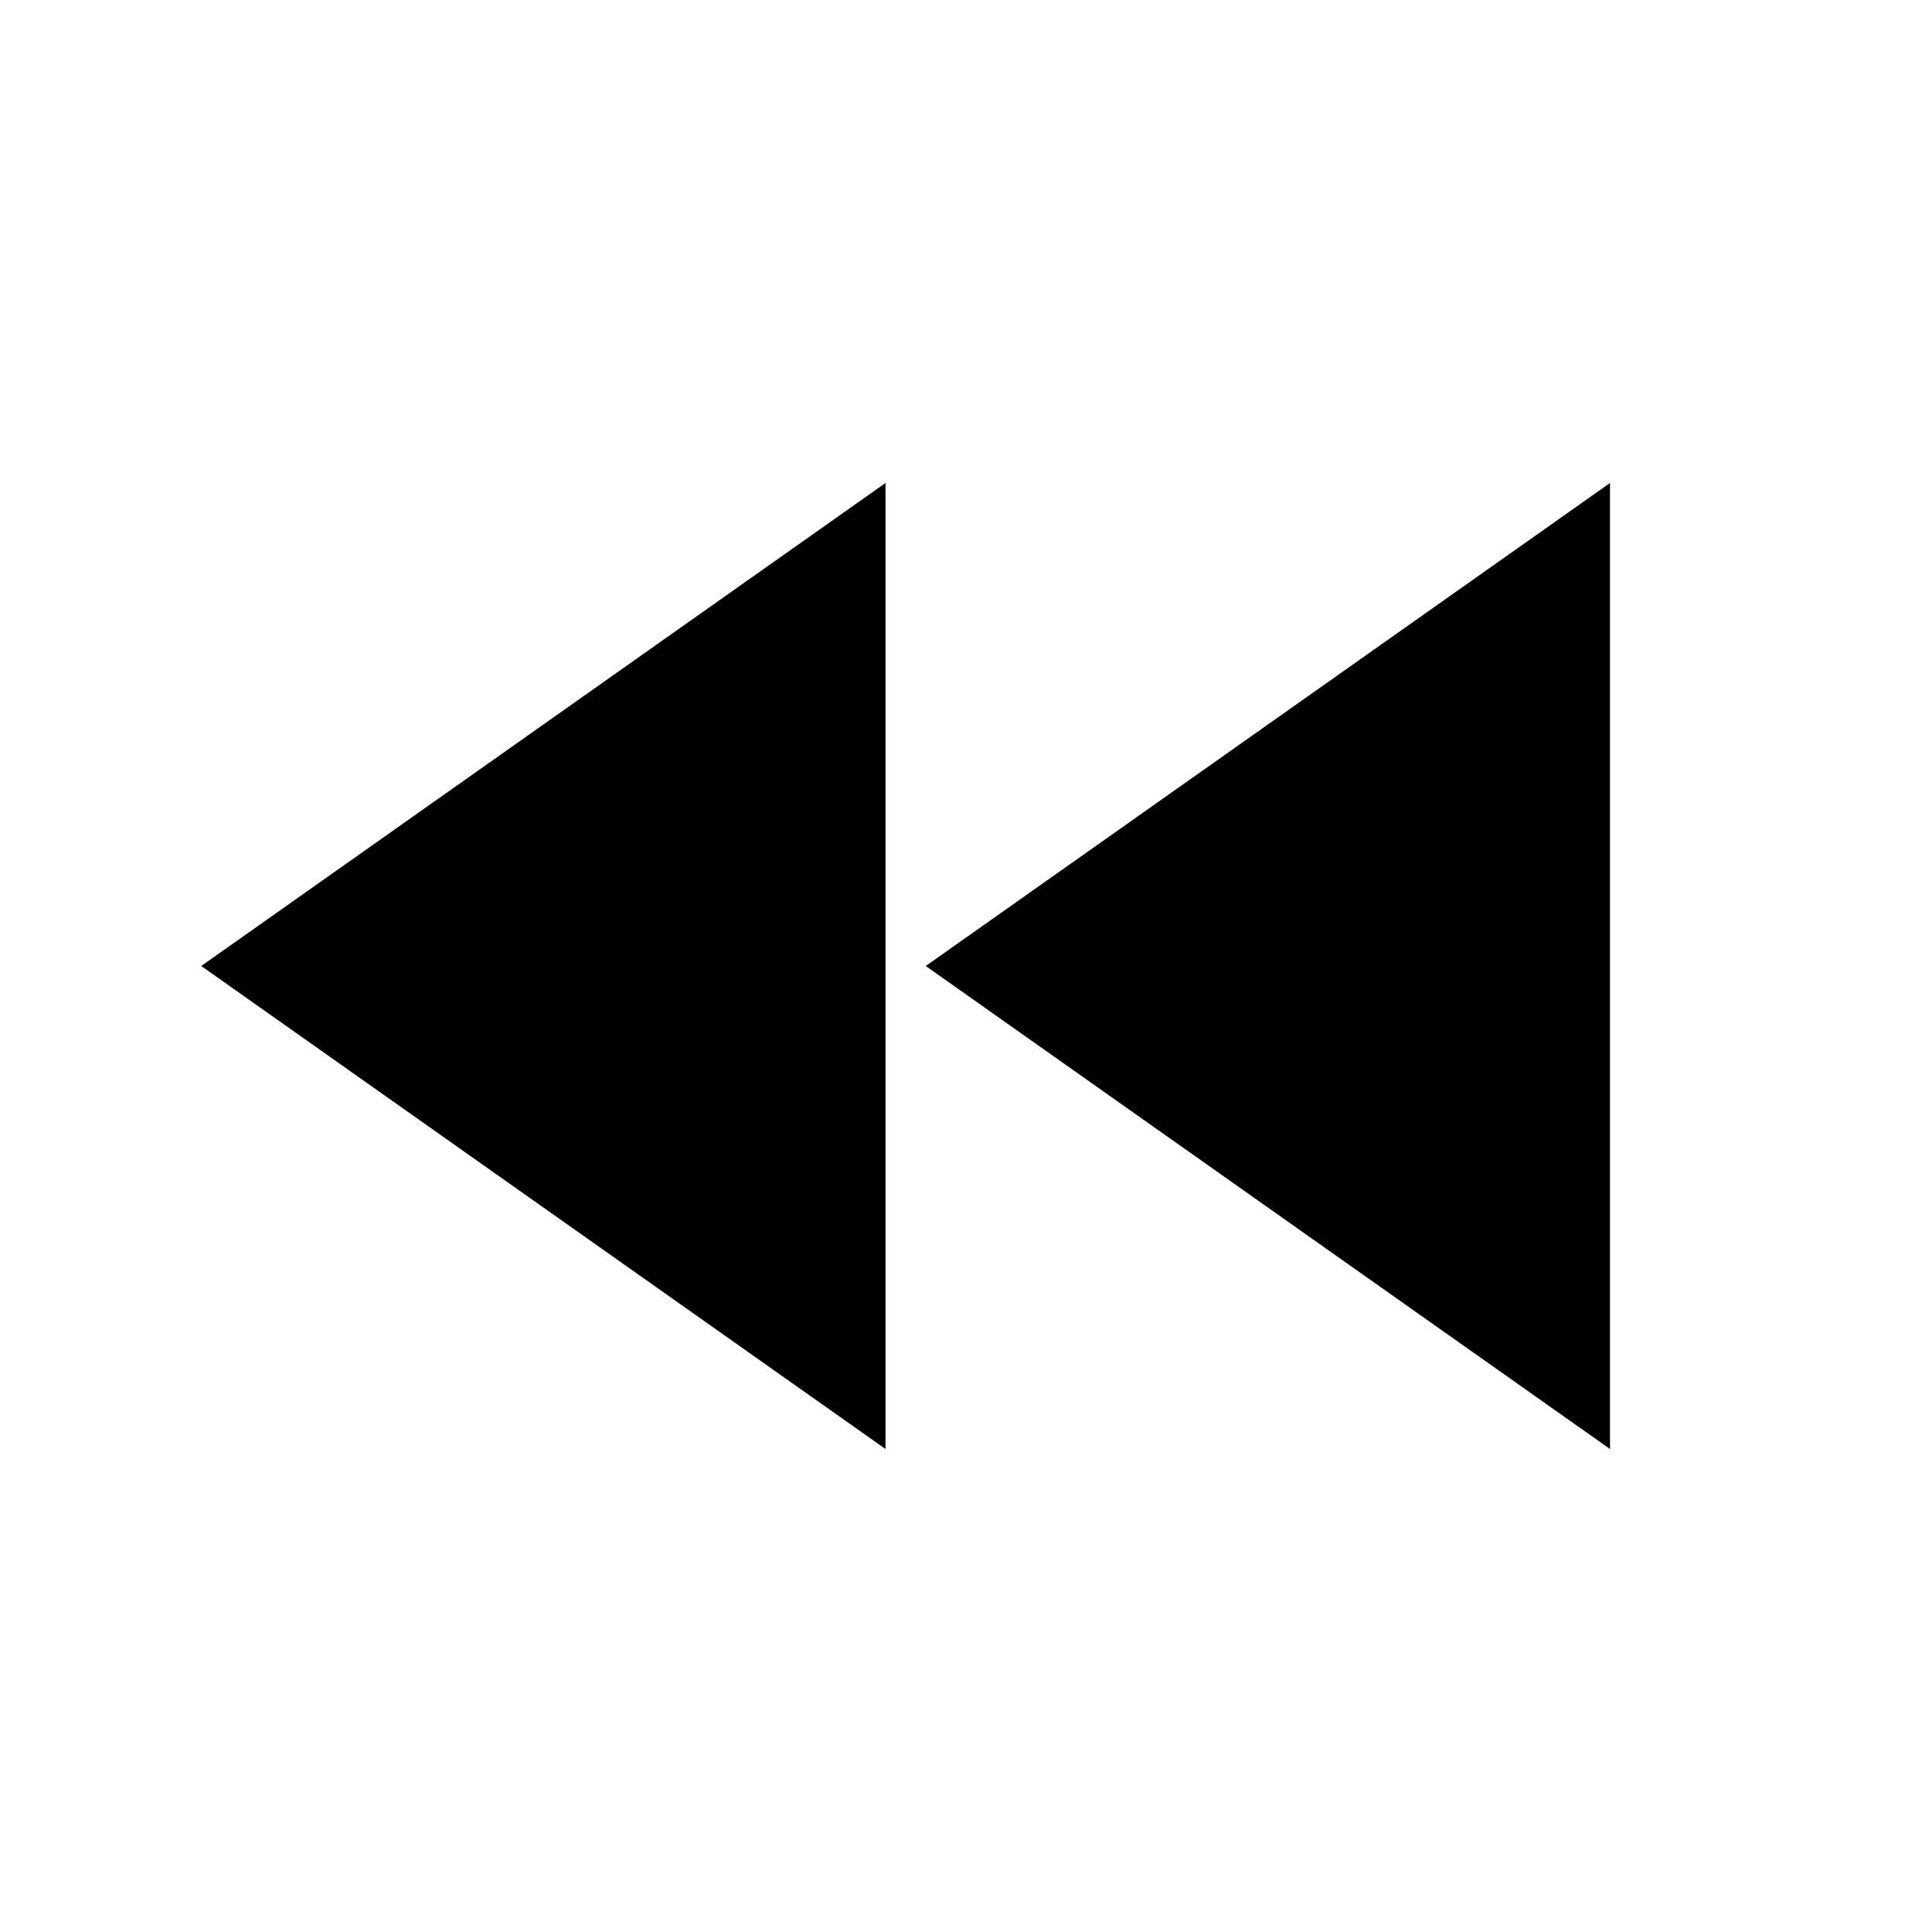
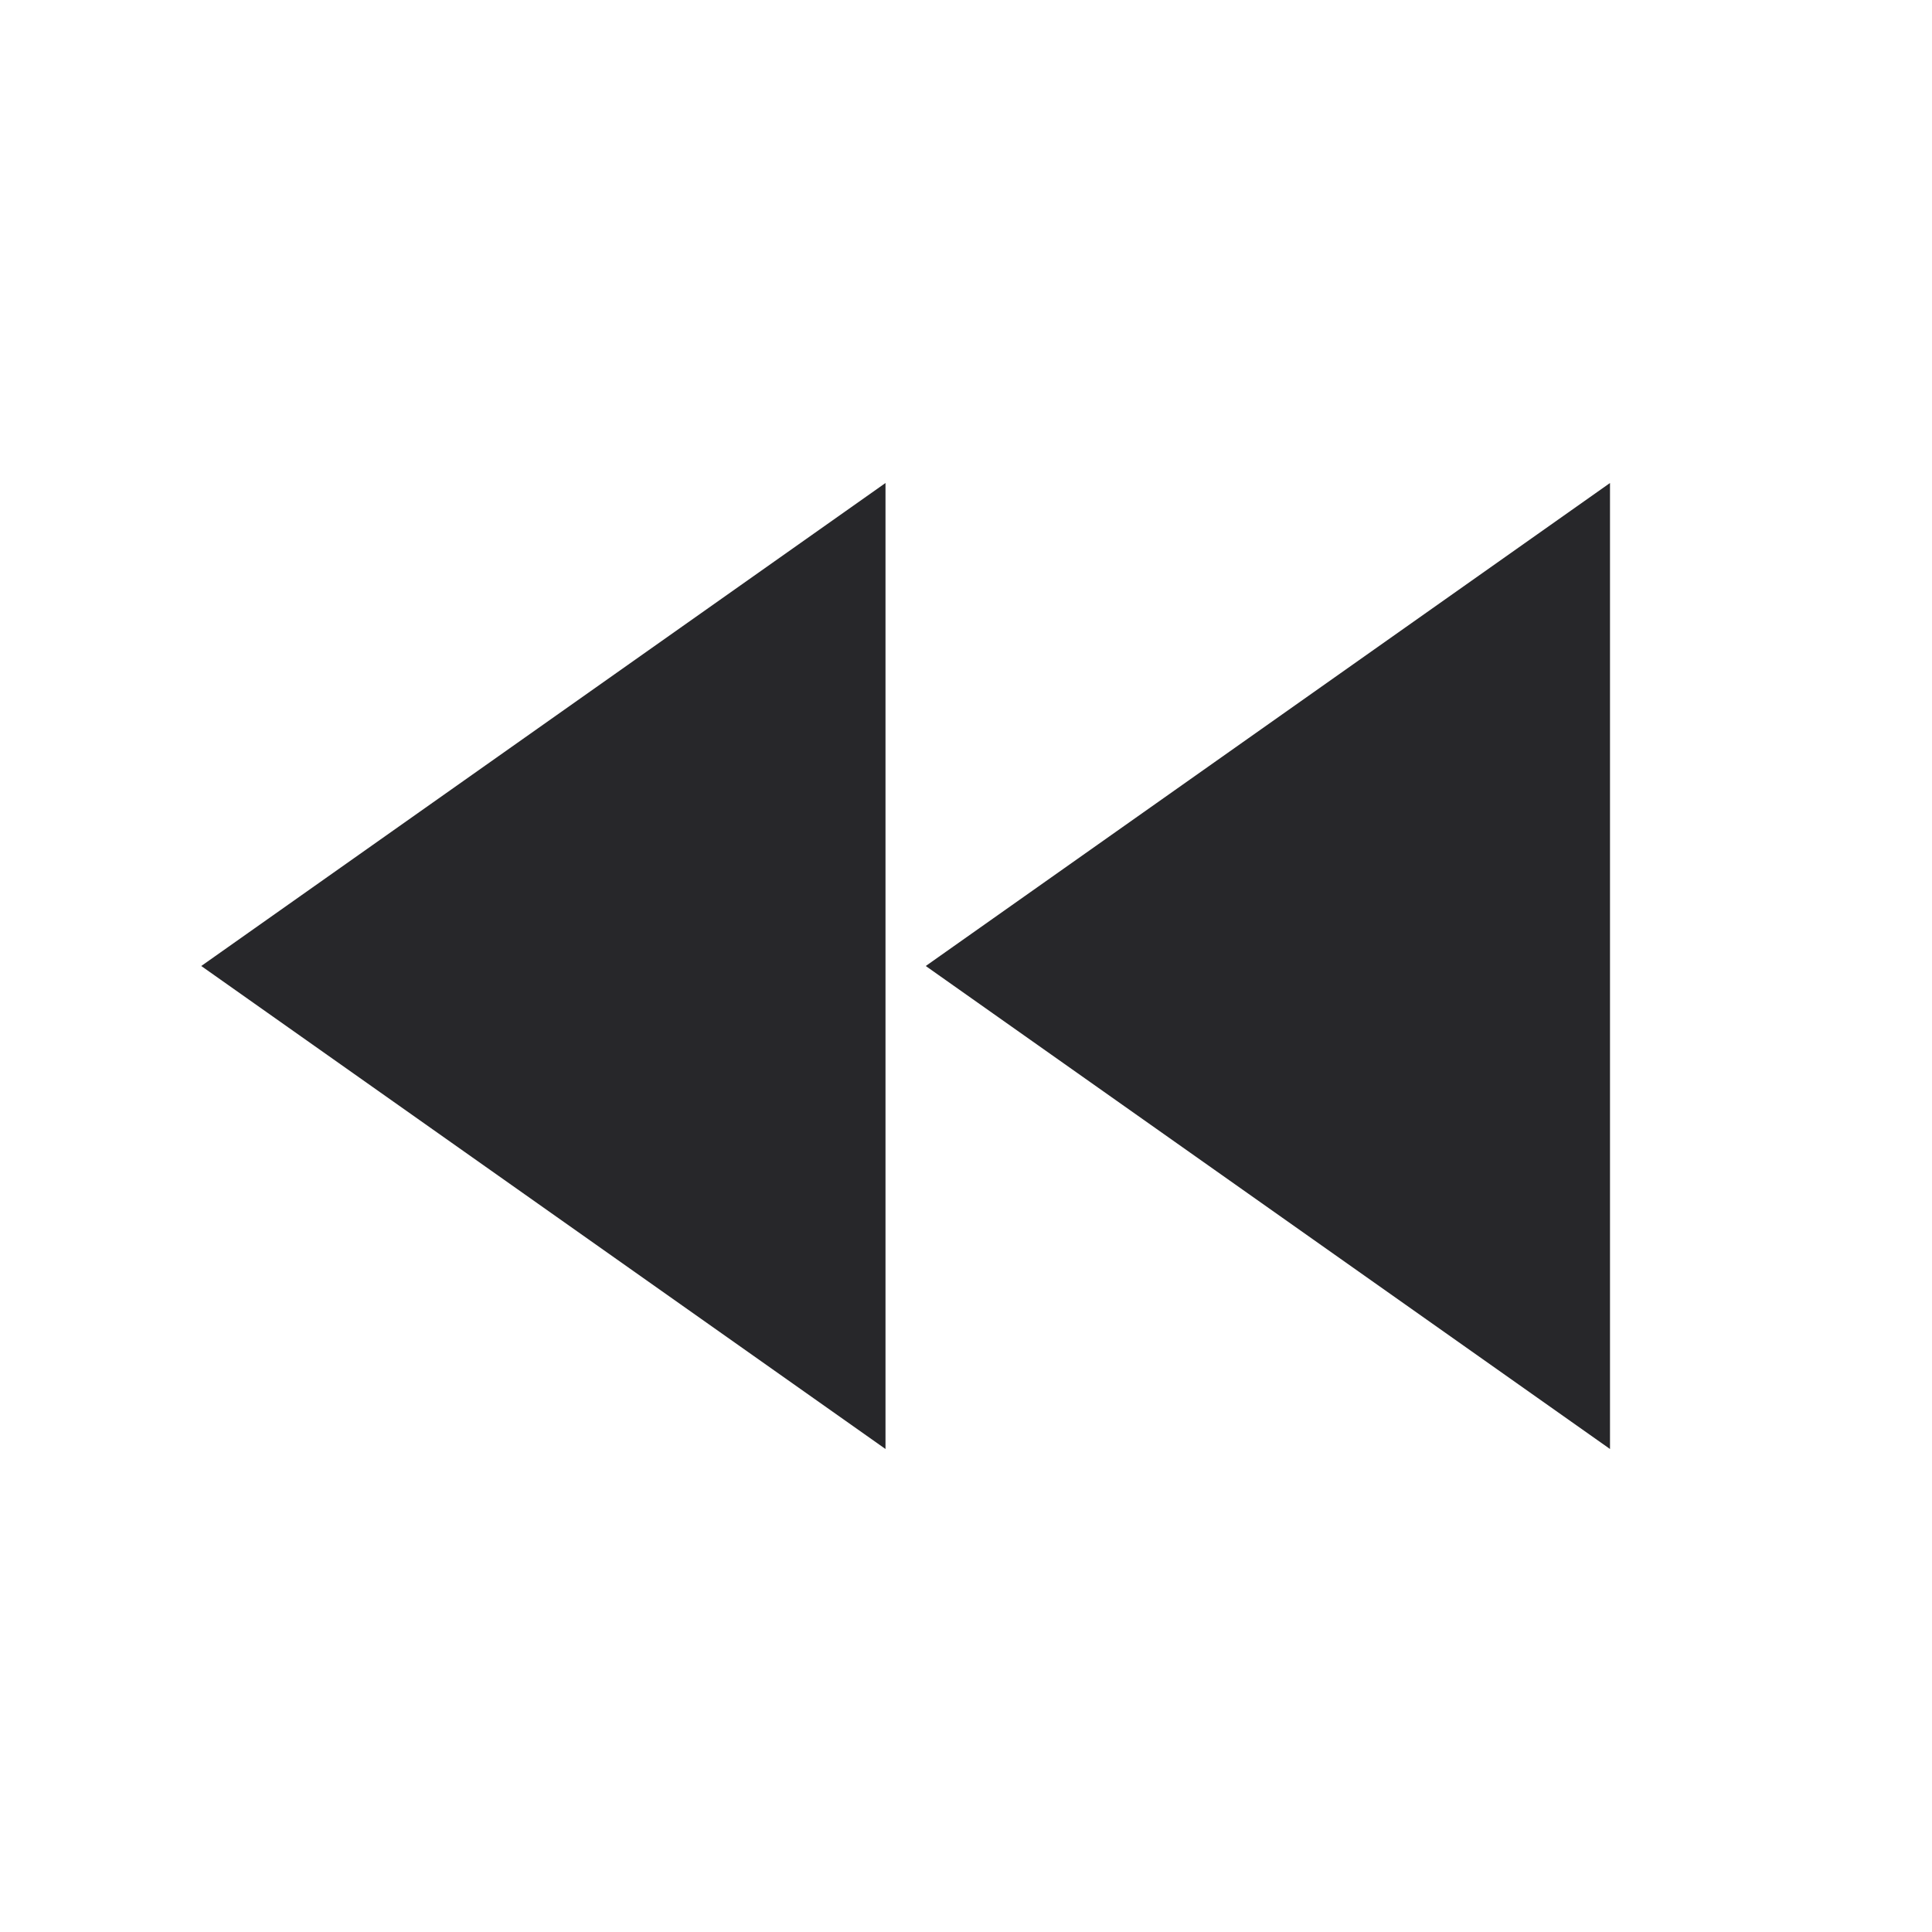
- <svg xmlns="http://www.w3.org/2000/svg" height="24" viewBox="0 0 24 24" width="24">
+ <svg xmlns="http://www.w3.org/2000/svg" height="24" viewBox="0 0 24 24" width="24" fill="#27272a">
  <path d="M0 0h24v24H0z" fill="none" />
  <path d="M11 18V6l-8.5 6 8.5 6zm.5-6l8.5 6V6l-8.5 6z" />
</svg>
